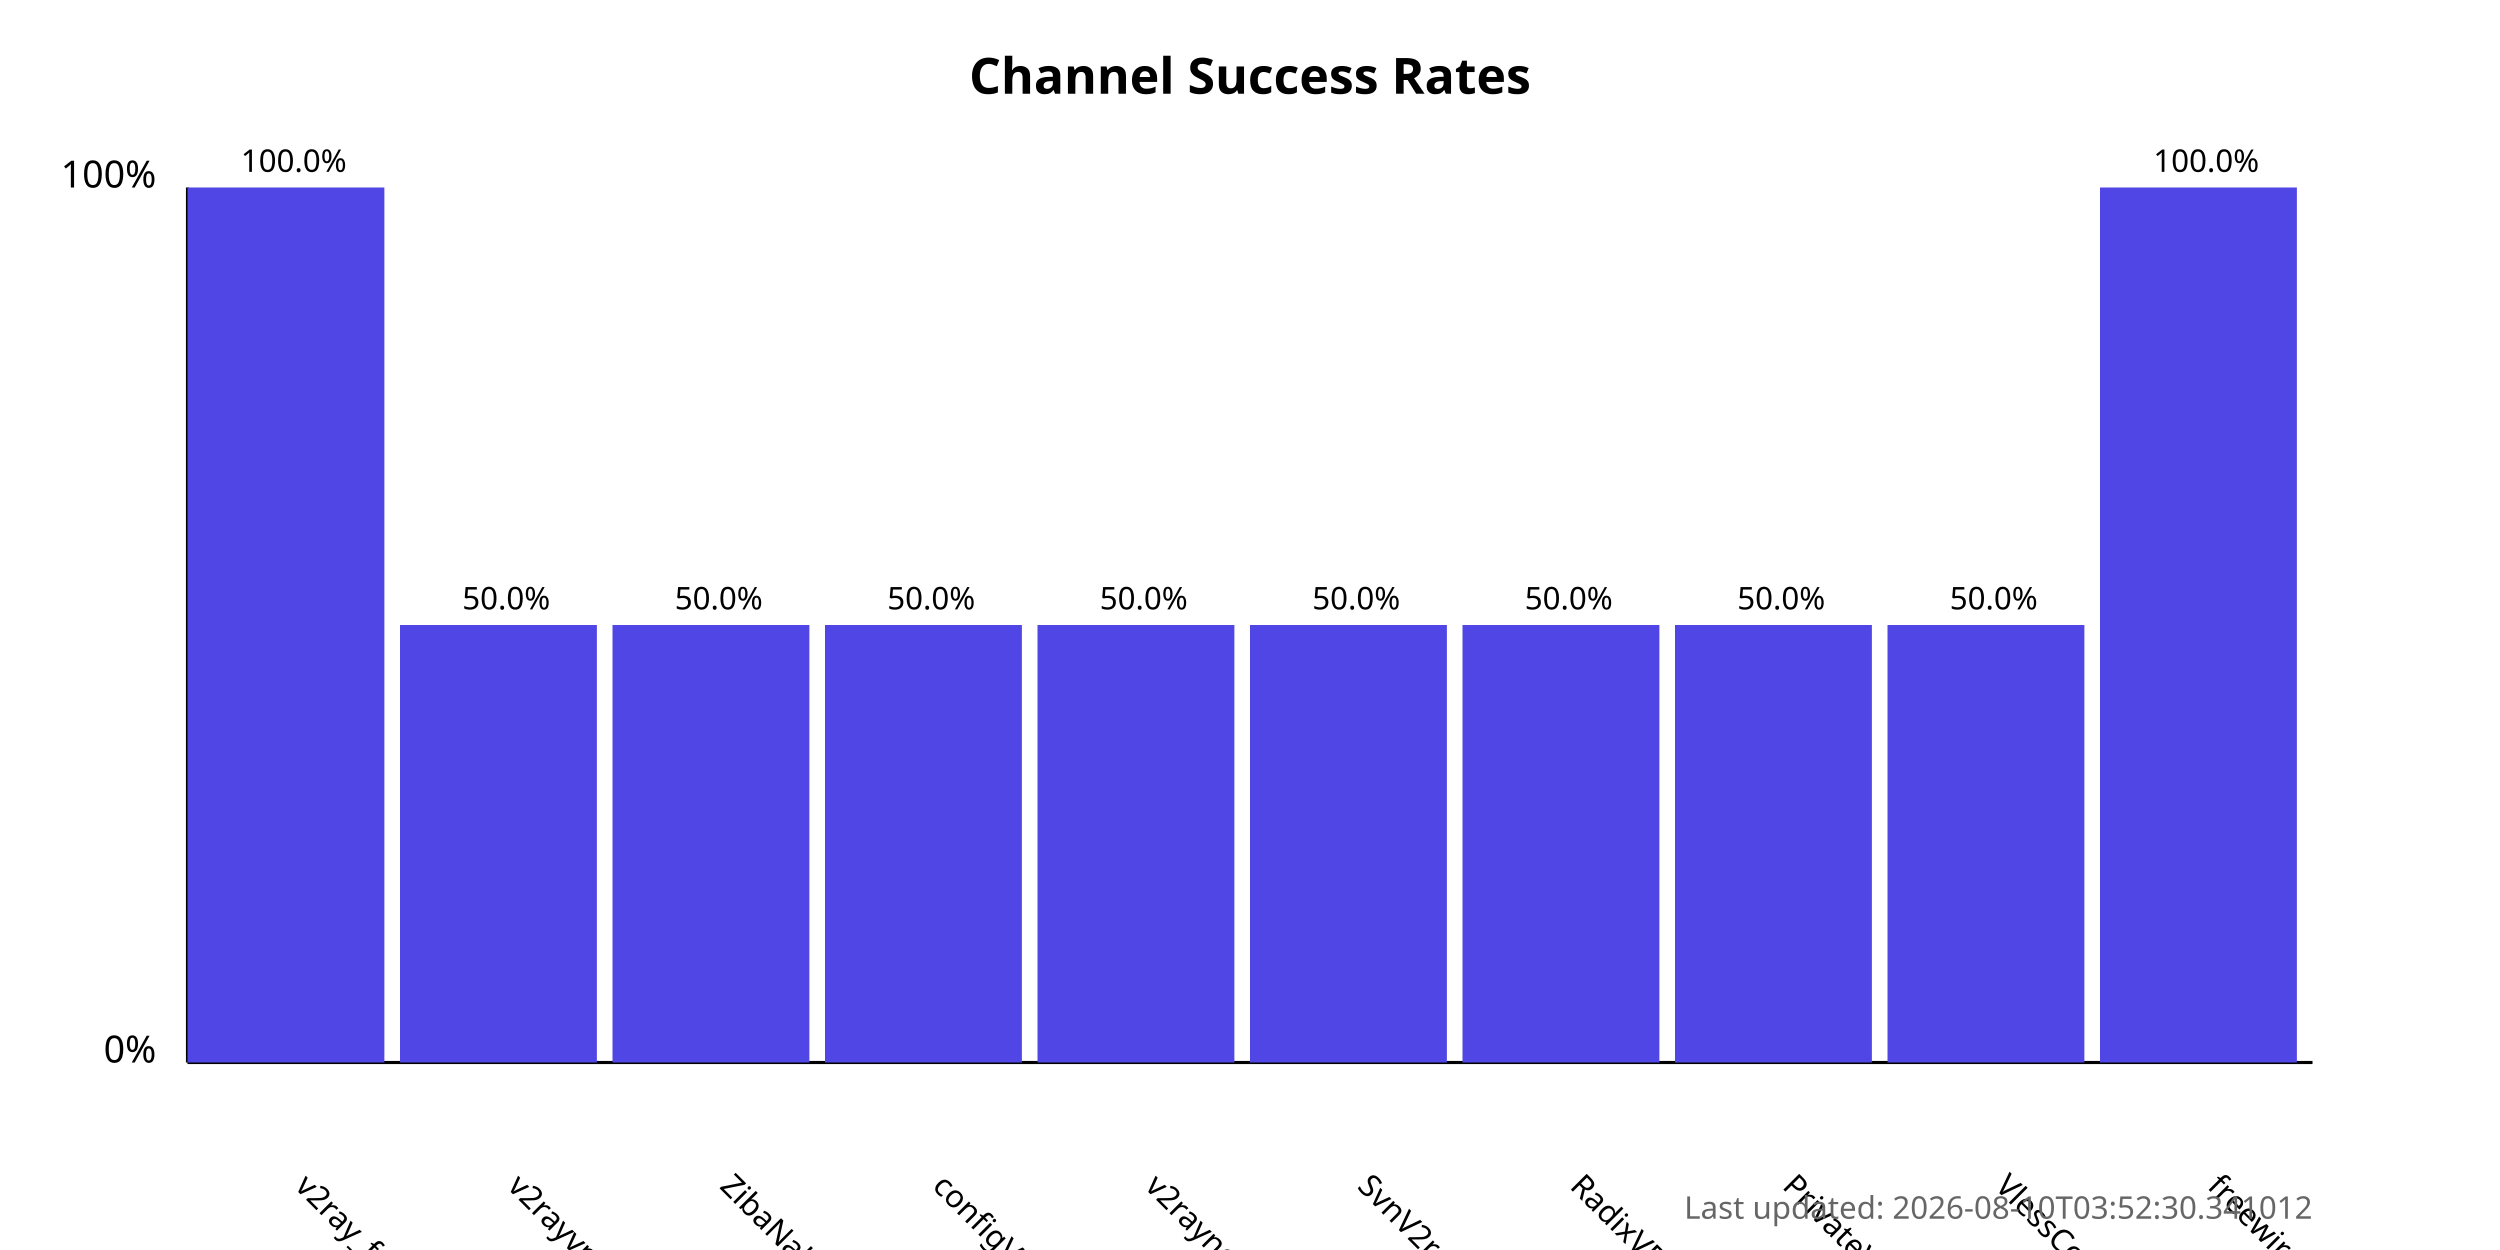
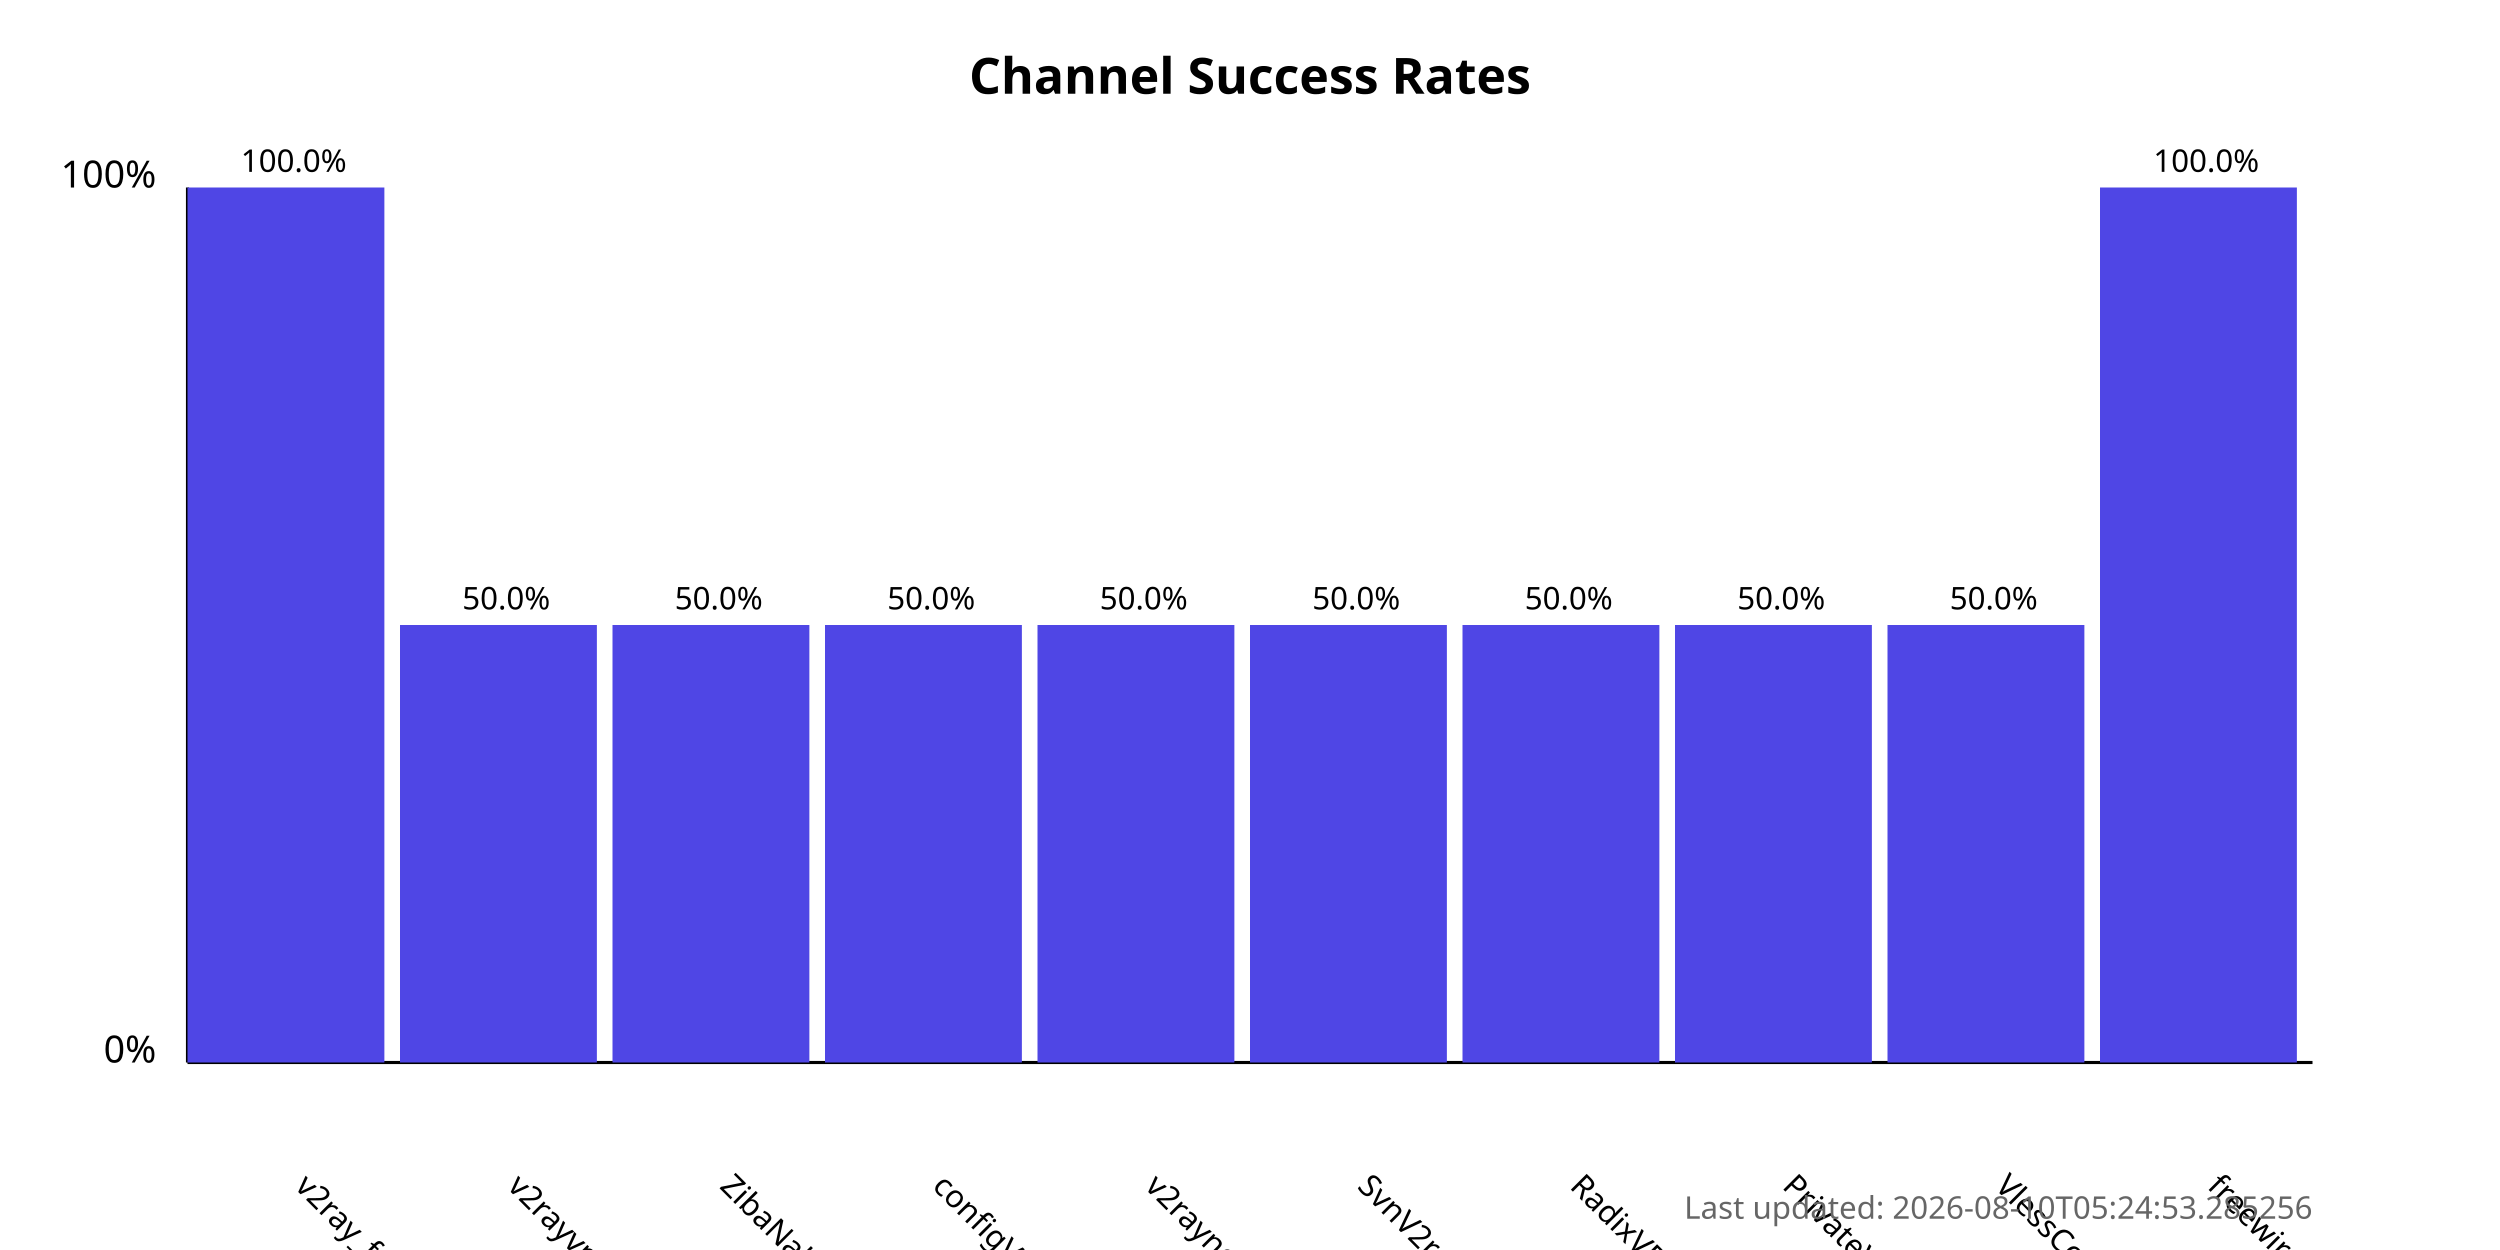
<svg xmlns="http://www.w3.org/2000/svg" width="800" height="400">
  <style>
            .chart-title { font: bold 16px sans-serif; }
            .axis-label { font: 12px sans-serif; }
            .tick-label { font: 10px sans-serif; }
            .bar { fill: #4f46e5; }
            .bar:hover { fill: #6366f1; }
            .timestamp { font: 10px sans-serif; fill: #666; }
        </style>
  <text x="400.0" y="30" text-anchor="middle" class="chart-title">
            Channel Success Rates
        </text>
  <line x1="60" y1="340" x2="60" y2="60" stroke="black" stroke-width="1" />
  <line x1="60" y1="340" x2="740" y2="340" stroke="black" stroke-width="1" />
  <text x="50" y="340" text-anchor="end" class="axis-label">0%</text>
  <text x="50" y="60" text-anchor="end" class="axis-label">100%</text>
  <g>
    <rect x="60" y="60.0" width="63.0" height="280.0" class="bar" />
    <text x="94.0" y="380" transform="rotate(45, 94.0, 380)" text-anchor="start" class="tick-label">
                v2ray_free_conf
            </text>
    <text x="94.0" y="55.0" text-anchor="middle" class="tick-label">
                100.0%
            </text>
  </g>
  <g>
    <rect x="128.0" y="200.0" width="63.0" height="140.0" class="bar" />
    <text x="162.0" y="380" transform="rotate(45, 162.0, 380)" text-anchor="start" class="tick-label">
                v2rayvpno
            </text>
    <text x="162.0" y="195.0" text-anchor="middle" class="tick-label">
                50.0%
            </text>
  </g>
  <g>
    <rect x="196.0" y="200.0" width="63.0" height="140.0" class="bar" />
    <text x="230.0" y="380" transform="rotate(45, 230.0, 380)" text-anchor="start" class="tick-label">
                ZibaNabz
            </text>
    <text x="230.0" y="195.0" text-anchor="middle" class="tick-label">
                50.0%
            </text>
  </g>
  <g>
    <rect x="264.0" y="200.0" width="63.0" height="140.0" class="bar" />
    <text x="298.0" y="380" transform="rotate(45, 298.0, 380)" text-anchor="start" class="tick-label">
                configV2rayForFree
            </text>
    <text x="298.0" y="195.0" text-anchor="middle" class="tick-label">
                50.0%
            </text>
  </g>
  <g>
    <rect x="332.0" y="200.0" width="63.0" height="140.0" class="bar" />
    <text x="366.0" y="380" transform="rotate(45, 366.0, 380)" text-anchor="start" class="tick-label">
                v2rayngvpn
            </text>
    <text x="366.0" y="195.0" text-anchor="middle" class="tick-label">
                50.0%
            </text>
  </g>
  <g>
    <rect x="400.0" y="200.0" width="63.0" height="140.0" class="bar" />
    <text x="434.0" y="380" transform="rotate(45, 434.0, 380)" text-anchor="start" class="tick-label">
                SvnV2ray
            </text>
    <text x="434.0" y="195.0" text-anchor="middle" class="tick-label">
                50.0%
            </text>
  </g>
  <g>
    <rect x="468.0" y="200.0" width="63.0" height="140.0" class="bar" />
    <text x="502.0" y="380" transform="rotate(45, 502.0, 380)" text-anchor="start" class="tick-label">
                RadixVPN
            </text>
    <text x="502.0" y="195.0" text-anchor="middle" class="tick-label">
                50.0%
            </text>
  </g>
  <g>
    <rect x="536.0" y="200.0" width="63.0" height="140.0" class="bar" />
    <text x="570.0" y="380" transform="rotate(45, 570.0, 380)" text-anchor="start" class="tick-label">
                PrivateVPNs
            </text>
    <text x="570.0" y="195.0" text-anchor="middle" class="tick-label">
                50.0%
            </text>
  </g>
  <g>
    <rect x="604.0" y="200.0" width="63.0" height="140.0" class="bar" />
    <text x="638.0" y="380" transform="rotate(45, 638.0, 380)" text-anchor="start" class="tick-label">
                VlessConfig
            </text>
    <text x="638.0" y="195.0" text-anchor="middle" class="tick-label">
                50.0%
            </text>
  </g>
  <g>
    <rect x="672.0" y="60.0" width="63.0" height="280.0" class="bar" />
    <text x="706.0" y="380" transform="rotate(45, 706.0, 380)" text-anchor="start" class="tick-label">
                freewireguard
            </text>
    <text x="706.0" y="55.0" text-anchor="middle" class="tick-label">
                100.0%
            </text>
  </g>
  <text x="740" y="390" text-anchor="end" class="timestamp">
-             Last updated: 2026-08-10T03:52:30.341012
+             Last updated: 2026-08-10T05:24:53.285256
        </text>
</svg>
